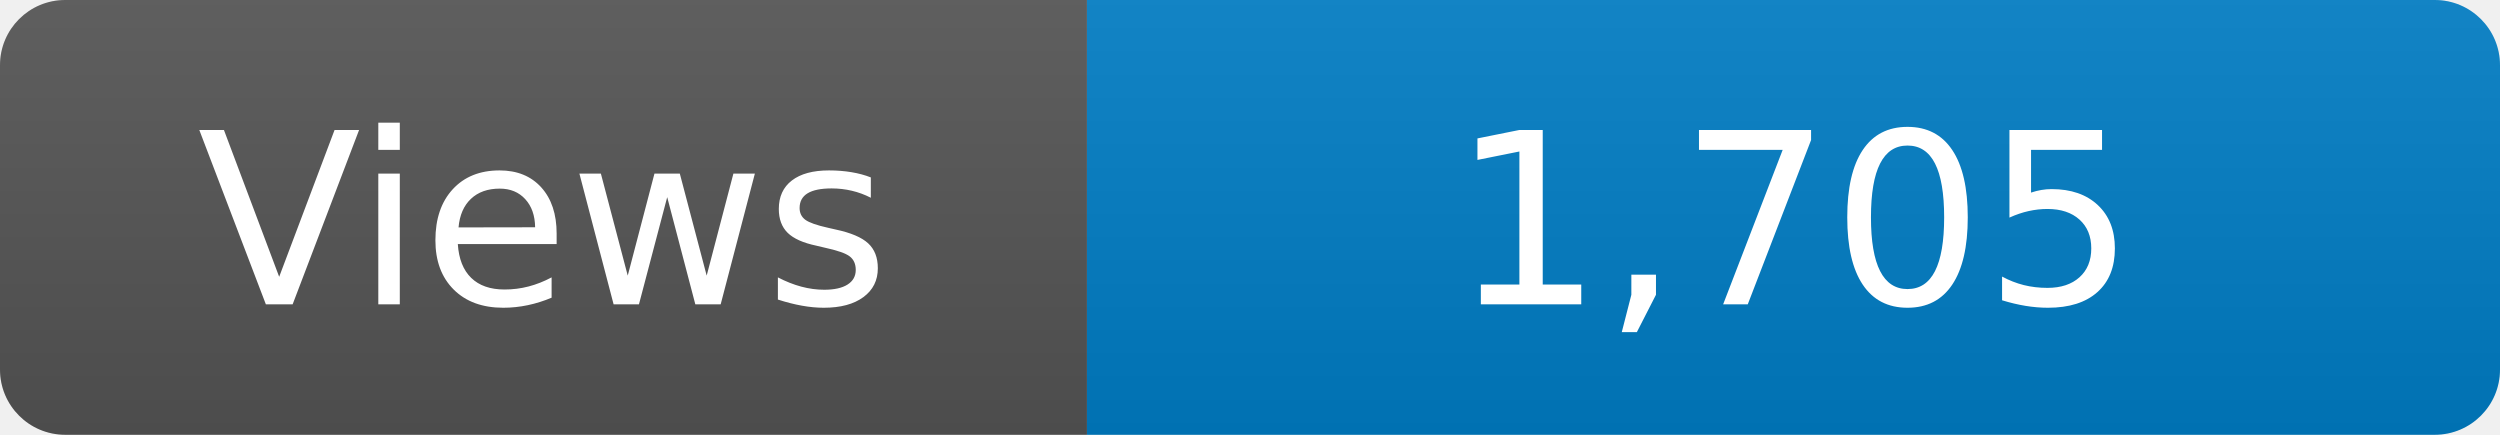
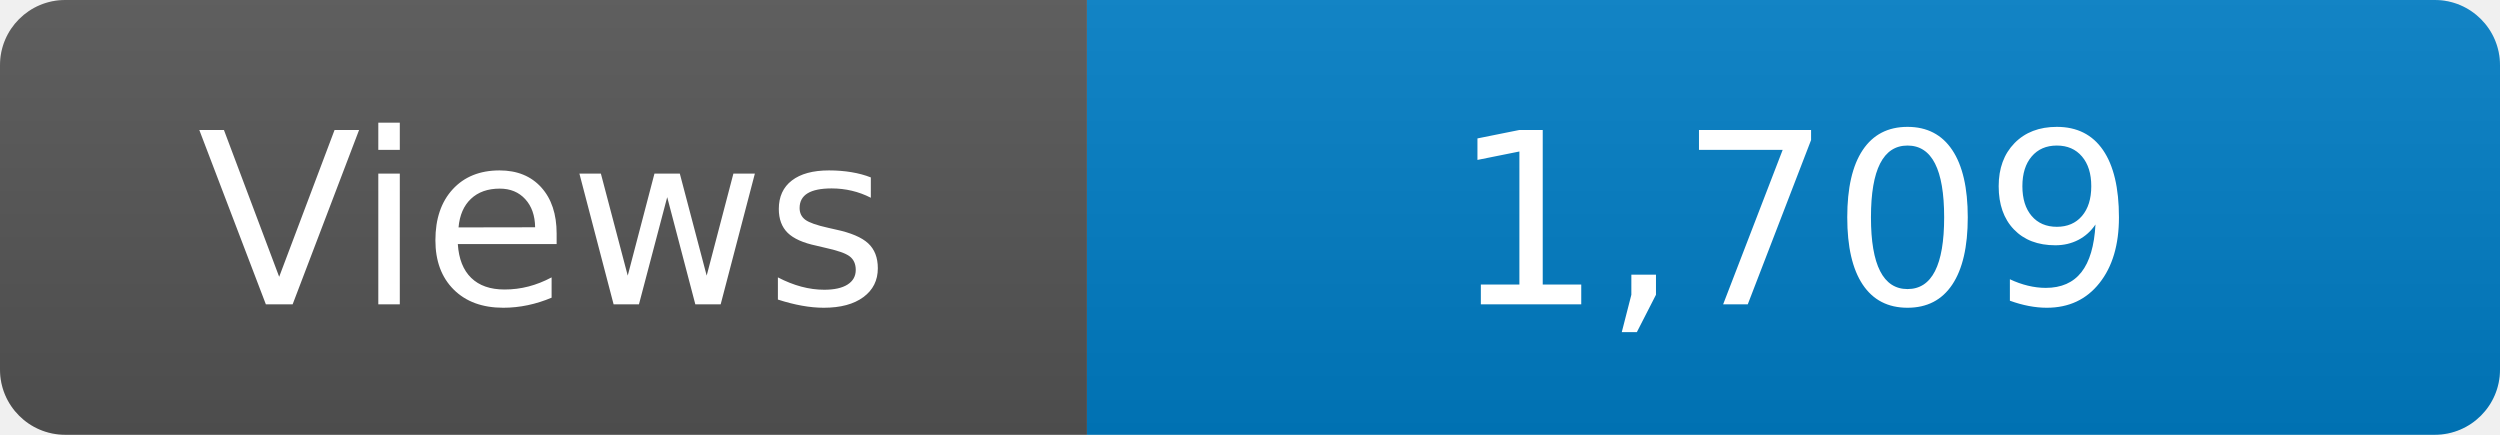
<svg xmlns="http://www.w3.org/2000/svg" width="115" height="20" role="img" aria-label="Maintained?: yes">
  <linearGradient id="s" x2="0" y2="100%">
    <stop offset="0" stop-color="#bbb" stop-opacity=".1" />
    <stop offset="1" stop-opacity=".1" />
  </linearGradient>
  <clipPath id="r">
    <rect width="115" height="20" rx="3" fill="#fff" />
  </clipPath>
  <g clip-path="url(#r)">
    <rect width="50" height="20" fill="#555" />
    <rect x="50" width="160" height="20" fill="#007ec6" />
    <rect width="115" height="20" fill="url(#s)" />
  </g>
  <g fill="#fff" text-anchor="middle" font-family="Verdana,Geneva,DejaVu Sans,sans-serif" font-size="110">
    <text x="250" y="140" transform="scale(.1)" fill="#fff">Views</text>
-     <text x="825" y="140" transform="scale(.1)" fill="#fff">1,705</text>
+     <text x="825" y="140" transform="scale(.1)" fill="#fff">1,709</text>
  </g>
</svg>
